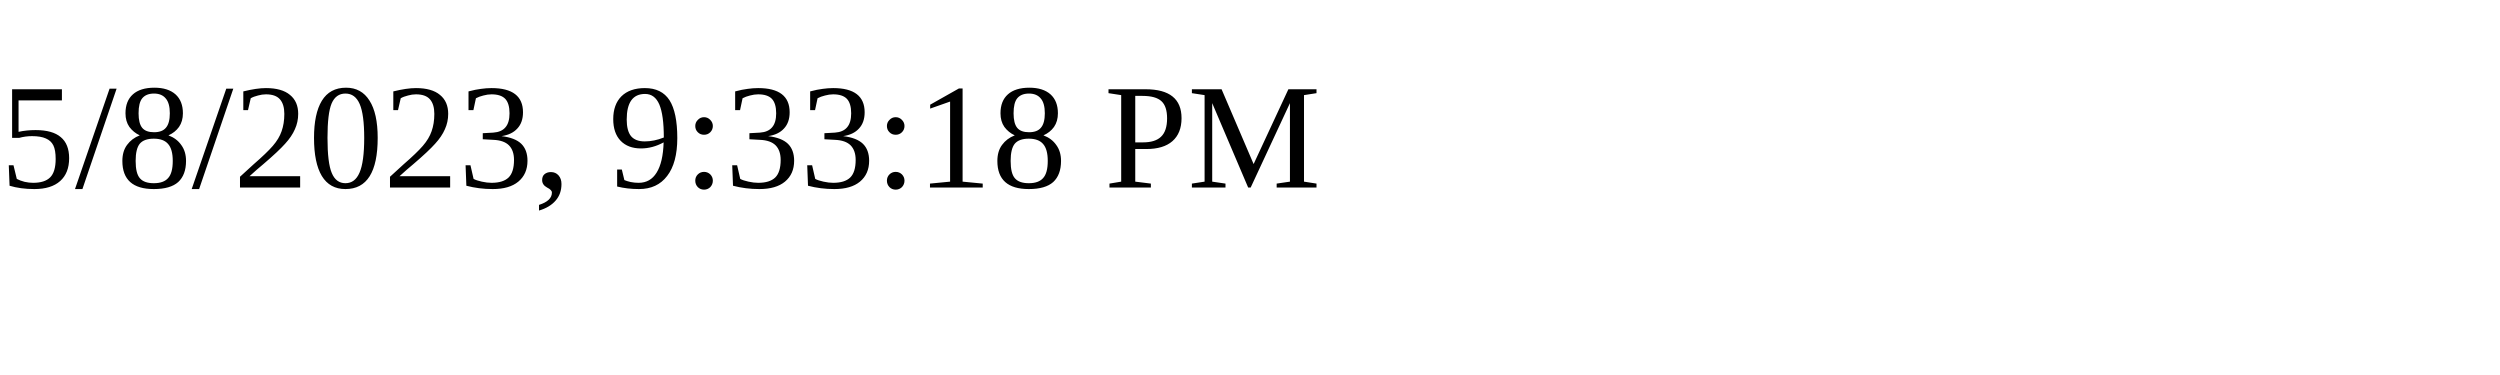
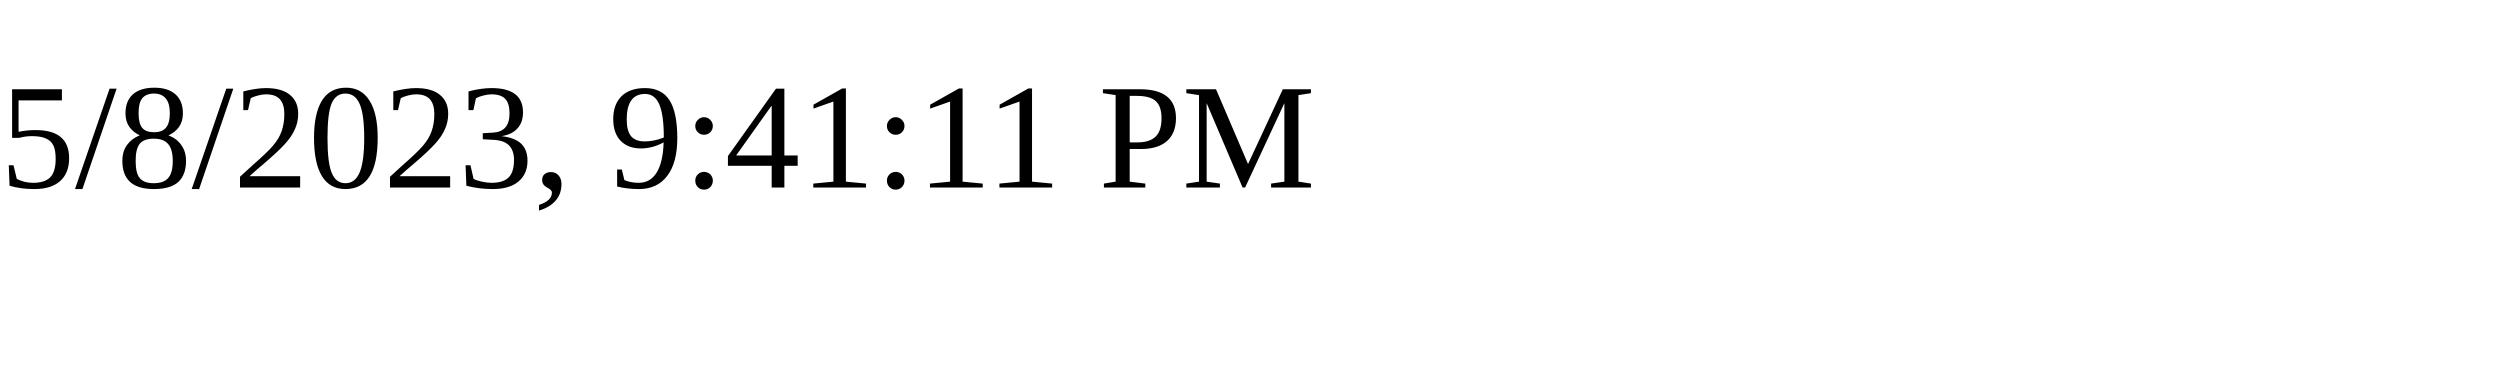
<svg xmlns="http://www.w3.org/2000/svg" height="30" width="200">
-   <text x="0" y="15">5/8/2023, 9:33:18 PM</text>
+   <text x="0" y="15">5/8/2023, 9:41:11 PM</text>
</svg>
